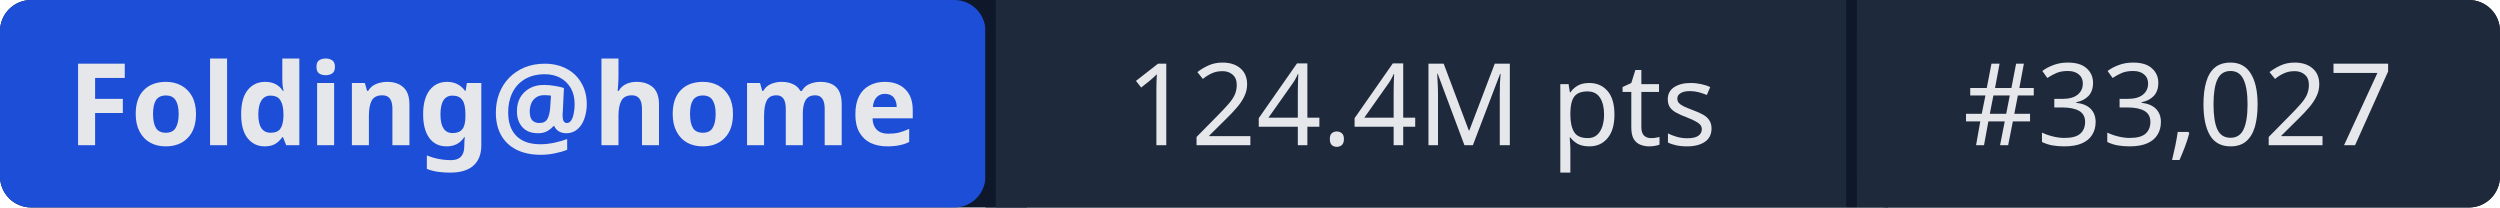
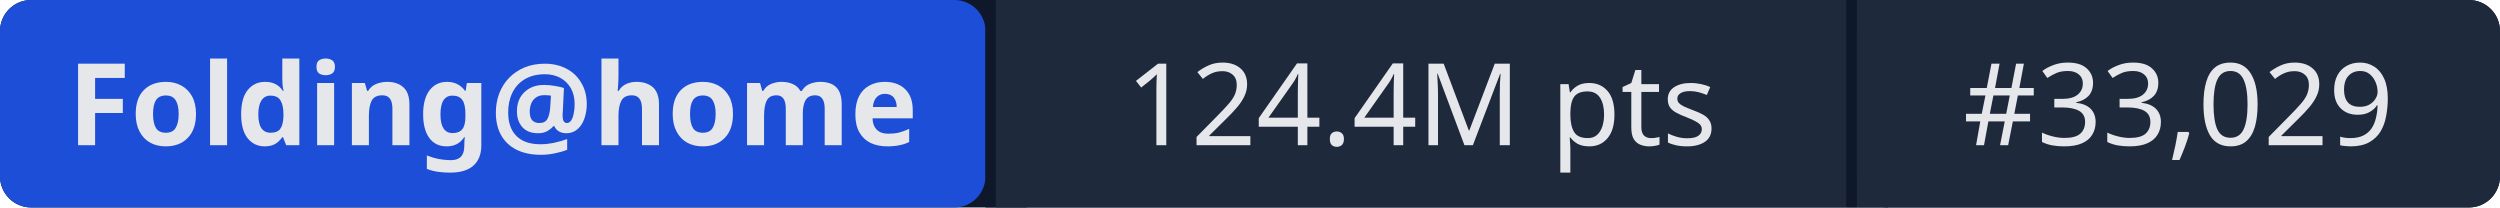
- <svg xmlns="http://www.w3.org/2000/svg" width="241" height="20" role="img" aria-label="Folding@home: 124.4M pts | #33,027">
+ <svg xmlns="http://www.w3.org/2000/svg" width="241" height="20" role="img" aria-label="Folding@home: 124.4M pts | #33,029">
  <rect width="241" height="20" rx="3" fill="#0f172a" />
  <rect x="0" width="95" height="20" rx="3" fill="#1d4ed8" />
  <rect x="95" width="1" height="20" fill="#0f172a" />
  <rect x="96" width="82" height="20" fill="#1e293b" />
  <rect x="178" width="1" height="20" fill="#0f172a" />
  <rect x="179" width="62" height="20" rx="3" fill="#1e293b" />
  <rect x="96" width="3" height="20" fill="#1e293b" />
  <rect x="179" width="3" height="20" fill="#1e293b" />
  <g fill="#e5e7eb" font-family="system-ui,sans-serif" font-size="11" text-anchor="middle">
    <text x="47.5" y="14" font-weight="600">Folding@home</text>
    <text x="137" y="14">124.4M pts</text>
-     <text x="210" y="14">#33,027</text>
+     <text x="210" y="14">#33,029</text>
  </g>
</svg>
